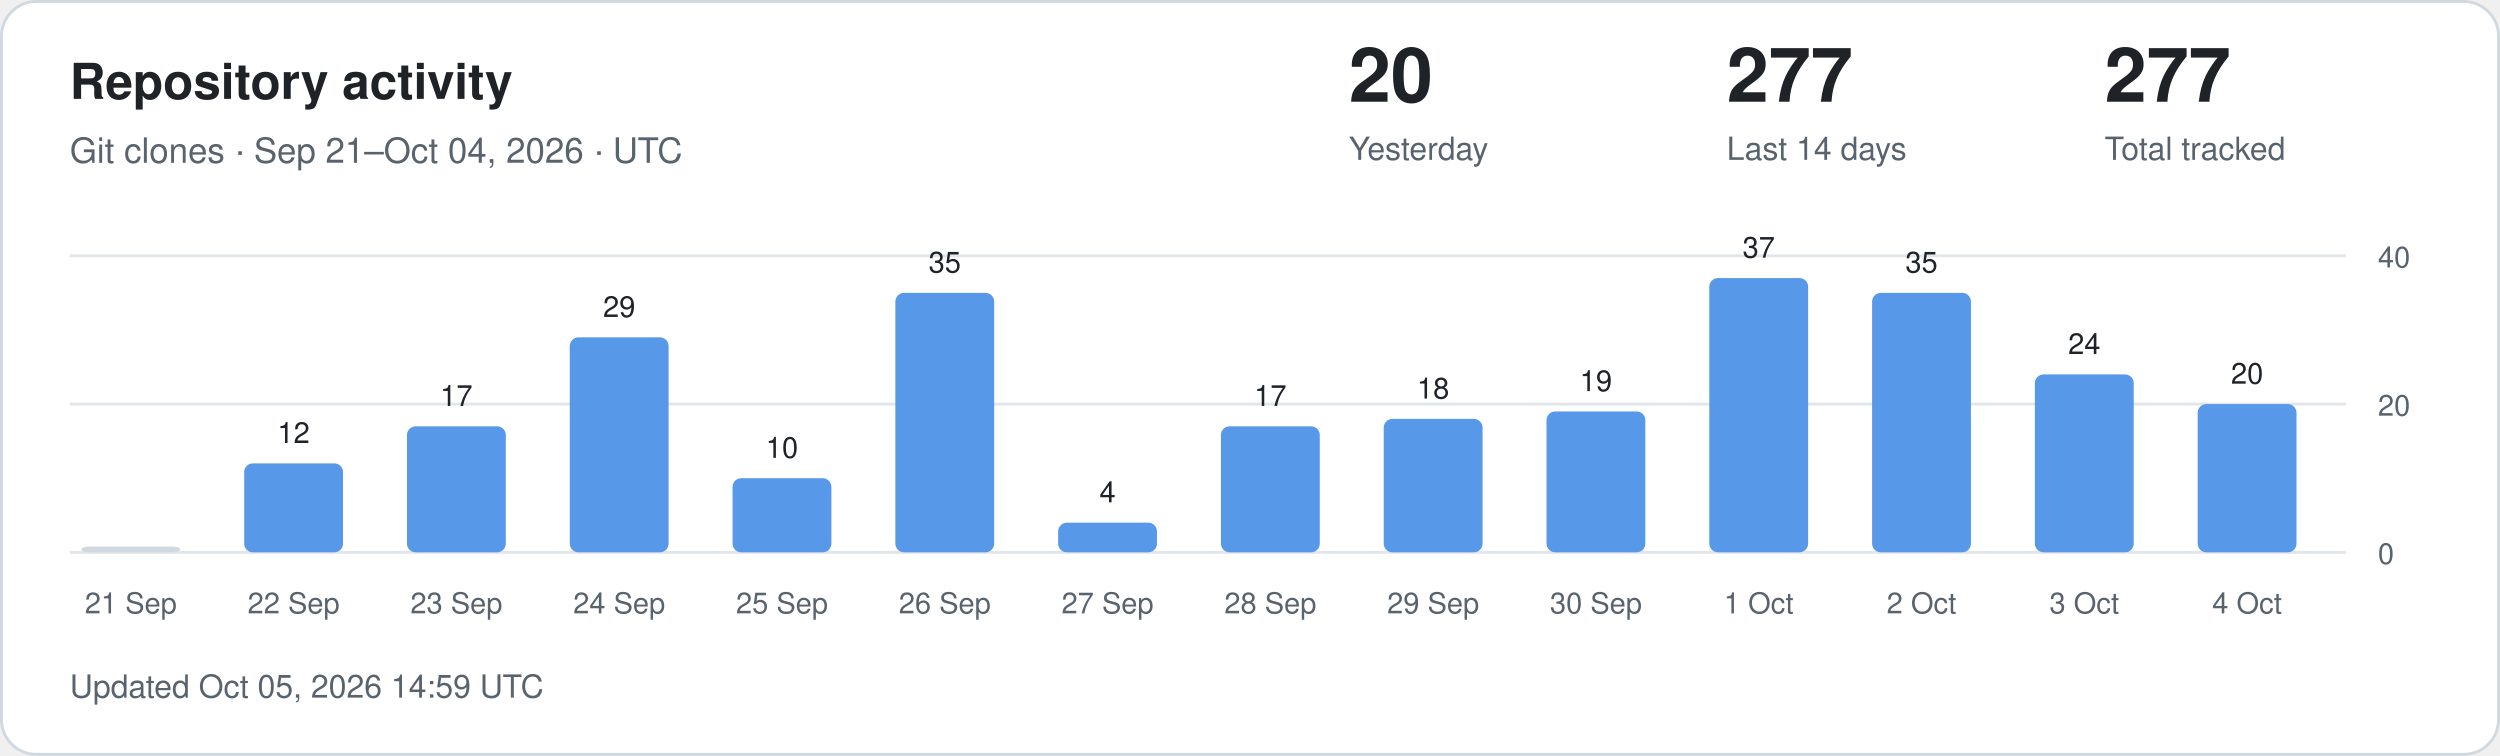
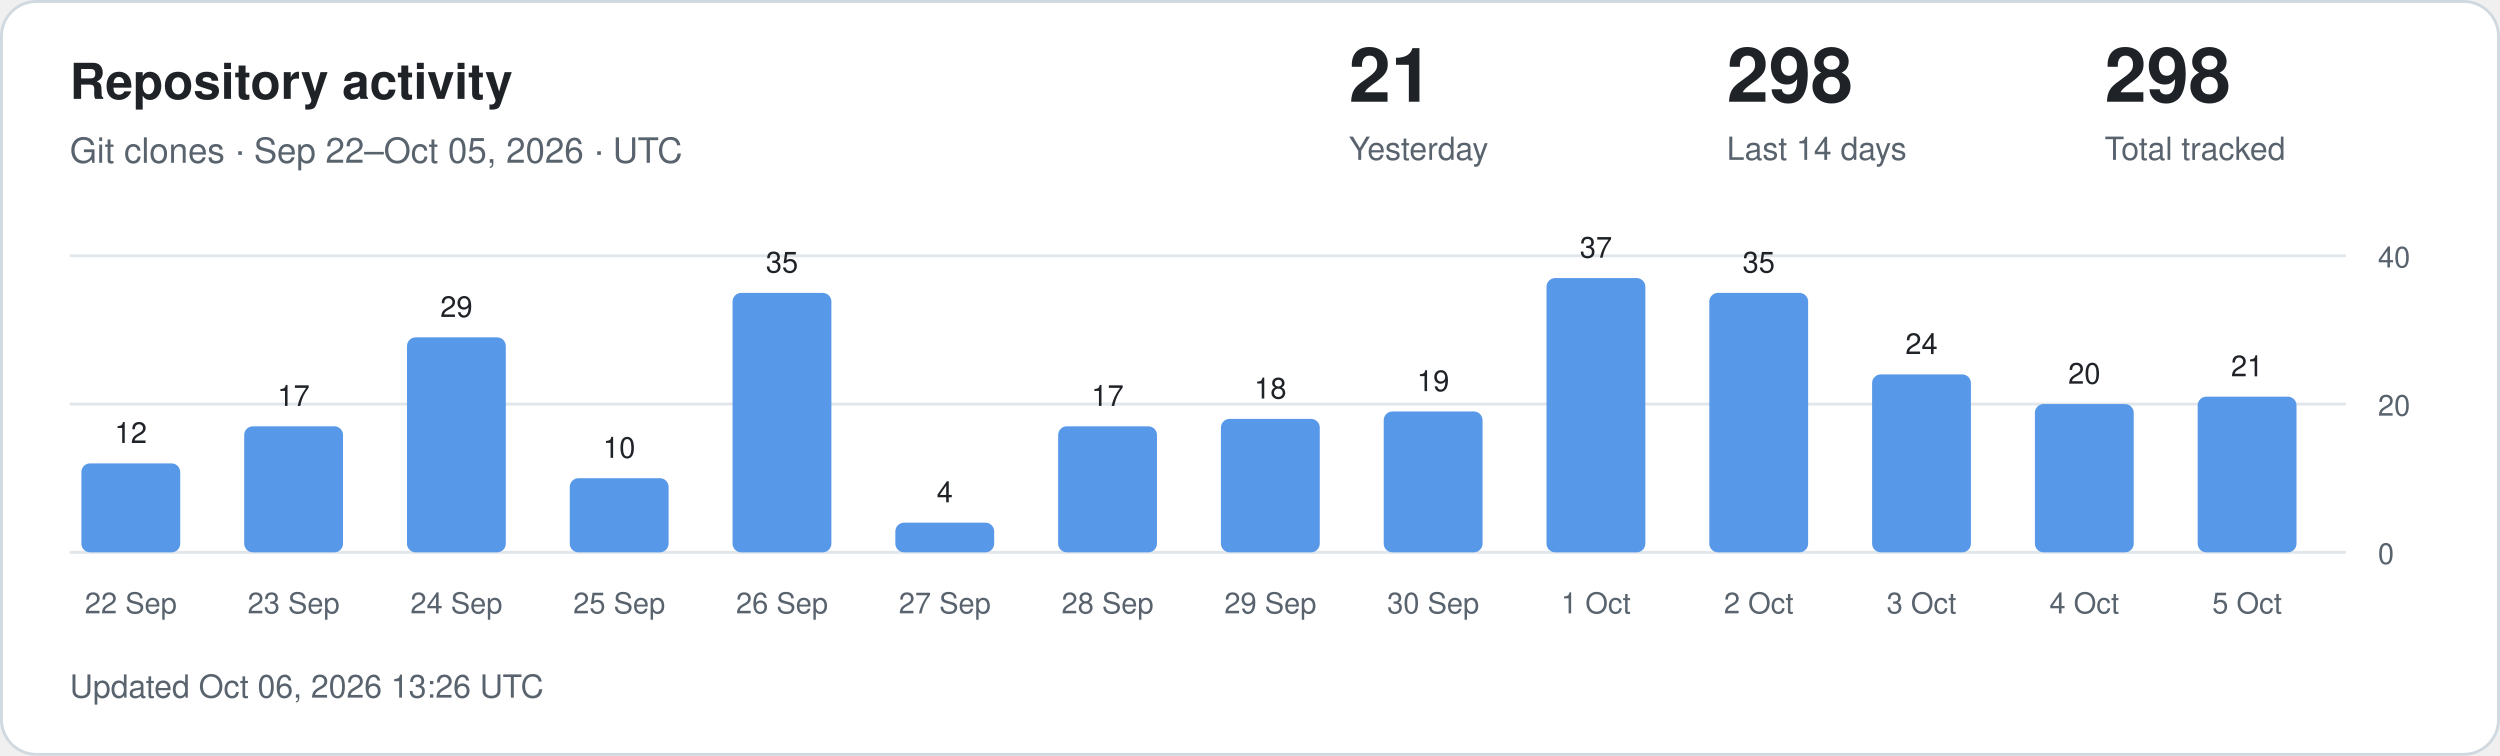
<svg xmlns="http://www.w3.org/2000/svg" width="860" height="260" viewBox="0 0 860 260" role="img" aria-labelledby="title description">
  <style>
.card{fill:#fff;stroke:#d1d9e0}.main{fill:#1f2328}.muted{fill:#59636e}
.grid{stroke:#d1d9e0;stroke-opacity:.65}.bar{fill:#5798e8}.zero{fill:#d1d9e0}
text{font-family:-apple-system,BlinkMacSystemFont,"Segoe UI",Helvetica,Arial,sans-serif}
@media(prefers-color-scheme:dark){.card{fill:#0d1117;stroke:#30363d}.main{fill:#f0f6fc}.muted{fill:#9198a1}.grid{stroke:#30363d}.bar{fill:#79aff4}.zero{fill:#30363d}}
</style>
  <rect class="card" x=".5" y=".5" width="859" height="259" rx="12" />
  <text class="main" x="24" y="34" font-size="17" font-weight="600">Repository activity</text>
-   <text class="muted" x="24" y="56" font-size="12">Git clones · Sep 21–Oct 04, 2026 · UTC</text>
-   <text class="main" x="464" y="35" font-size="26" font-weight="600">20</text>
+   <text class="muted" x="24" y="56" font-size="12">Git clones · Sep 22–Oct 05, 2026 · UTC</text>
+   <text class="main" x="464" y="35" font-size="26" font-weight="600">21</text>
  <text class="muted" x="464" y="55" font-size="11">Yesterday</text>
-   <text class="main" x="594" y="35" font-size="26" font-weight="600">277</text>
+   <text class="main" x="594" y="35" font-size="26" font-weight="600">298</text>
  <text class="muted" x="594" y="55" font-size="11">Last 14 days</text>
-   <text class="main" x="724" y="35" font-size="26" font-weight="600">277</text>
+   <text class="main" x="724" y="35" font-size="26" font-weight="600">298</text>
  <text class="muted" x="724" y="55" font-size="11">Total tracked</text>
  <line class="grid" x1="24" x2="807" y1="190" y2="190" />
  <text class="muted" x="818" y="194" font-size="10">0</text>
  <line class="grid" x1="24" x2="807" y1="139" y2="139" />
  <text class="muted" x="818" y="143" font-size="10">20</text>
  <line class="grid" x1="24" x2="807" y1="88" y2="88" />
  <text class="muted" x="818" y="92" font-size="10">40</text>
-   <rect class="zero" x="28" y="188.00" width="34" height="2.00" rx="3" />
-   <text class="muted" x="45" y="211" text-anchor="middle" font-size="10">21 Sep</text>
-   <rect class="bar" x="84" y="159.40" width="34" height="30.60" rx="3" />
-   <text class="main" x="101" y="152.40" text-anchor="middle" font-size="10">12</text>
-   <text class="muted" x="101" y="211" text-anchor="middle" font-size="10">22 Sep</text>
-   <rect class="bar" x="140" y="146.65" width="34" height="43.35" rx="3" />
-   <text class="main" x="157" y="139.65" text-anchor="middle" font-size="10">17</text>
-   <text class="muted" x="157" y="211" text-anchor="middle" font-size="10">23 Sep</text>
-   <rect class="bar" x="196" y="116.05" width="34" height="73.95" rx="3" />
-   <text class="main" x="213" y="109.05" text-anchor="middle" font-size="10">29</text>
-   <text class="muted" x="213" y="211" text-anchor="middle" font-size="10">24 Sep</text>
-   <rect class="bar" x="252" y="164.50" width="34" height="25.50" rx="3" />
-   <text class="main" x="269" y="157.50" text-anchor="middle" font-size="10">10</text>
-   <text class="muted" x="269" y="211" text-anchor="middle" font-size="10">25 Sep</text>
-   <rect class="bar" x="308" y="100.75" width="34" height="89.25" rx="3" />
-   <text class="main" x="325" y="93.75" text-anchor="middle" font-size="10">35</text>
-   <text class="muted" x="325" y="211" text-anchor="middle" font-size="10">26 Sep</text>
-   <rect class="bar" x="364" y="179.80" width="34" height="10.20" rx="3" />
-   <text class="main" x="381" y="172.80" text-anchor="middle" font-size="10">4</text>
-   <text class="muted" x="381" y="211" text-anchor="middle" font-size="10">27 Sep</text>
-   <rect class="bar" x="420" y="146.65" width="34" height="43.35" rx="3" />
-   <text class="main" x="437" y="139.65" text-anchor="middle" font-size="10">17</text>
-   <text class="muted" x="437" y="211" text-anchor="middle" font-size="10">28 Sep</text>
-   <rect class="bar" x="476" y="144.10" width="34" height="45.90" rx="3" />
-   <text class="main" x="493" y="137.10" text-anchor="middle" font-size="10">18</text>
-   <text class="muted" x="493" y="211" text-anchor="middle" font-size="10">29 Sep</text>
-   <rect class="bar" x="532" y="141.55" width="34" height="48.45" rx="3" />
-   <text class="main" x="549" y="134.55" text-anchor="middle" font-size="10">19</text>
-   <text class="muted" x="549" y="211" text-anchor="middle" font-size="10">30 Sep</text>
-   <rect class="bar" x="588" y="95.65" width="34" height="94.35" rx="3" />
-   <text class="main" x="605" y="88.65" text-anchor="middle" font-size="10">37</text>
-   <text class="muted" x="605" y="211" text-anchor="middle" font-size="10">1 Oct</text>
-   <rect class="bar" x="644" y="100.75" width="34" height="89.25" rx="3" />
-   <text class="main" x="661" y="93.75" text-anchor="middle" font-size="10">35</text>
-   <text class="muted" x="661" y="211" text-anchor="middle" font-size="10">2 Oct</text>
-   <rect class="bar" x="700" y="128.80" width="34" height="61.20" rx="3" />
-   <text class="main" x="717" y="121.80" text-anchor="middle" font-size="10">24</text>
-   <text class="muted" x="717" y="211" text-anchor="middle" font-size="10">3 Oct</text>
-   <rect class="bar" x="756" y="139.00" width="34" height="51.00" rx="3" />
-   <text class="main" x="773" y="132.00" text-anchor="middle" font-size="10">20</text>
-   <text class="muted" x="773" y="211" text-anchor="middle" font-size="10">4 Oct</text>
-   <text class="muted" x="24" y="240" font-size="11">Updated Oct 05, 2026 14:59 UTC</text>
+   <rect class="bar" x="28" y="159.40" width="34" height="30.60" rx="3" />
+   <text class="main" x="45" y="152.40" text-anchor="middle" font-size="10">12</text>
+   <text class="muted" x="45" y="211" text-anchor="middle" font-size="10">22 Sep</text>
+   <rect class="bar" x="84" y="146.65" width="34" height="43.35" rx="3" />
+   <text class="main" x="101" y="139.65" text-anchor="middle" font-size="10">17</text>
+   <text class="muted" x="101" y="211" text-anchor="middle" font-size="10">23 Sep</text>
+   <rect class="bar" x="140" y="116.05" width="34" height="73.95" rx="3" />
+   <text class="main" x="157" y="109.05" text-anchor="middle" font-size="10">29</text>
+   <text class="muted" x="157" y="211" text-anchor="middle" font-size="10">24 Sep</text>
+   <rect class="bar" x="196" y="164.50" width="34" height="25.50" rx="3" />
+   <text class="main" x="213" y="157.50" text-anchor="middle" font-size="10">10</text>
+   <text class="muted" x="213" y="211" text-anchor="middle" font-size="10">25 Sep</text>
+   <rect class="bar" x="252" y="100.75" width="34" height="89.25" rx="3" />
+   <text class="main" x="269" y="93.75" text-anchor="middle" font-size="10">35</text>
+   <text class="muted" x="269" y="211" text-anchor="middle" font-size="10">26 Sep</text>
+   <rect class="bar" x="308" y="179.80" width="34" height="10.20" rx="3" />
+   <text class="main" x="325" y="172.80" text-anchor="middle" font-size="10">4</text>
+   <text class="muted" x="325" y="211" text-anchor="middle" font-size="10">27 Sep</text>
+   <rect class="bar" x="364" y="146.65" width="34" height="43.35" rx="3" />
+   <text class="main" x="381" y="139.65" text-anchor="middle" font-size="10">17</text>
+   <text class="muted" x="381" y="211" text-anchor="middle" font-size="10">28 Sep</text>
+   <rect class="bar" x="420" y="144.10" width="34" height="45.90" rx="3" />
+   <text class="main" x="437" y="137.10" text-anchor="middle" font-size="10">18</text>
+   <text class="muted" x="437" y="211" text-anchor="middle" font-size="10">29 Sep</text>
+   <rect class="bar" x="476" y="141.55" width="34" height="48.45" rx="3" />
+   <text class="main" x="493" y="134.55" text-anchor="middle" font-size="10">19</text>
+   <text class="muted" x="493" y="211" text-anchor="middle" font-size="10">30 Sep</text>
+   <rect class="bar" x="532" y="95.65" width="34" height="94.35" rx="3" />
+   <text class="main" x="549" y="88.65" text-anchor="middle" font-size="10">37</text>
+   <text class="muted" x="549" y="211" text-anchor="middle" font-size="10">1 Oct</text>
+   <rect class="bar" x="588" y="100.75" width="34" height="89.25" rx="3" />
+   <text class="main" x="605" y="93.75" text-anchor="middle" font-size="10">35</text>
+   <text class="muted" x="605" y="211" text-anchor="middle" font-size="10">2 Oct</text>
+   <rect class="bar" x="644" y="128.80" width="34" height="61.20" rx="3" />
+   <text class="main" x="661" y="121.80" text-anchor="middle" font-size="10">24</text>
+   <text class="muted" x="661" y="211" text-anchor="middle" font-size="10">3 Oct</text>
+   <rect class="bar" x="700" y="139.00" width="34" height="51.00" rx="3" />
+   <text class="main" x="717" y="132.00" text-anchor="middle" font-size="10">20</text>
+   <text class="muted" x="717" y="211" text-anchor="middle" font-size="10">4 Oct</text>
+   <rect class="bar" x="756" y="136.45" width="34" height="53.55" rx="3" />
+   <text class="main" x="773" y="129.45" text-anchor="middle" font-size="10">21</text>
+   <text class="muted" x="773" y="211" text-anchor="middle" font-size="10">5 Oct</text>
+   <text class="muted" x="24" y="240" font-size="11">Updated Oct 06, 2026 13:26 UTC</text>
</svg>
